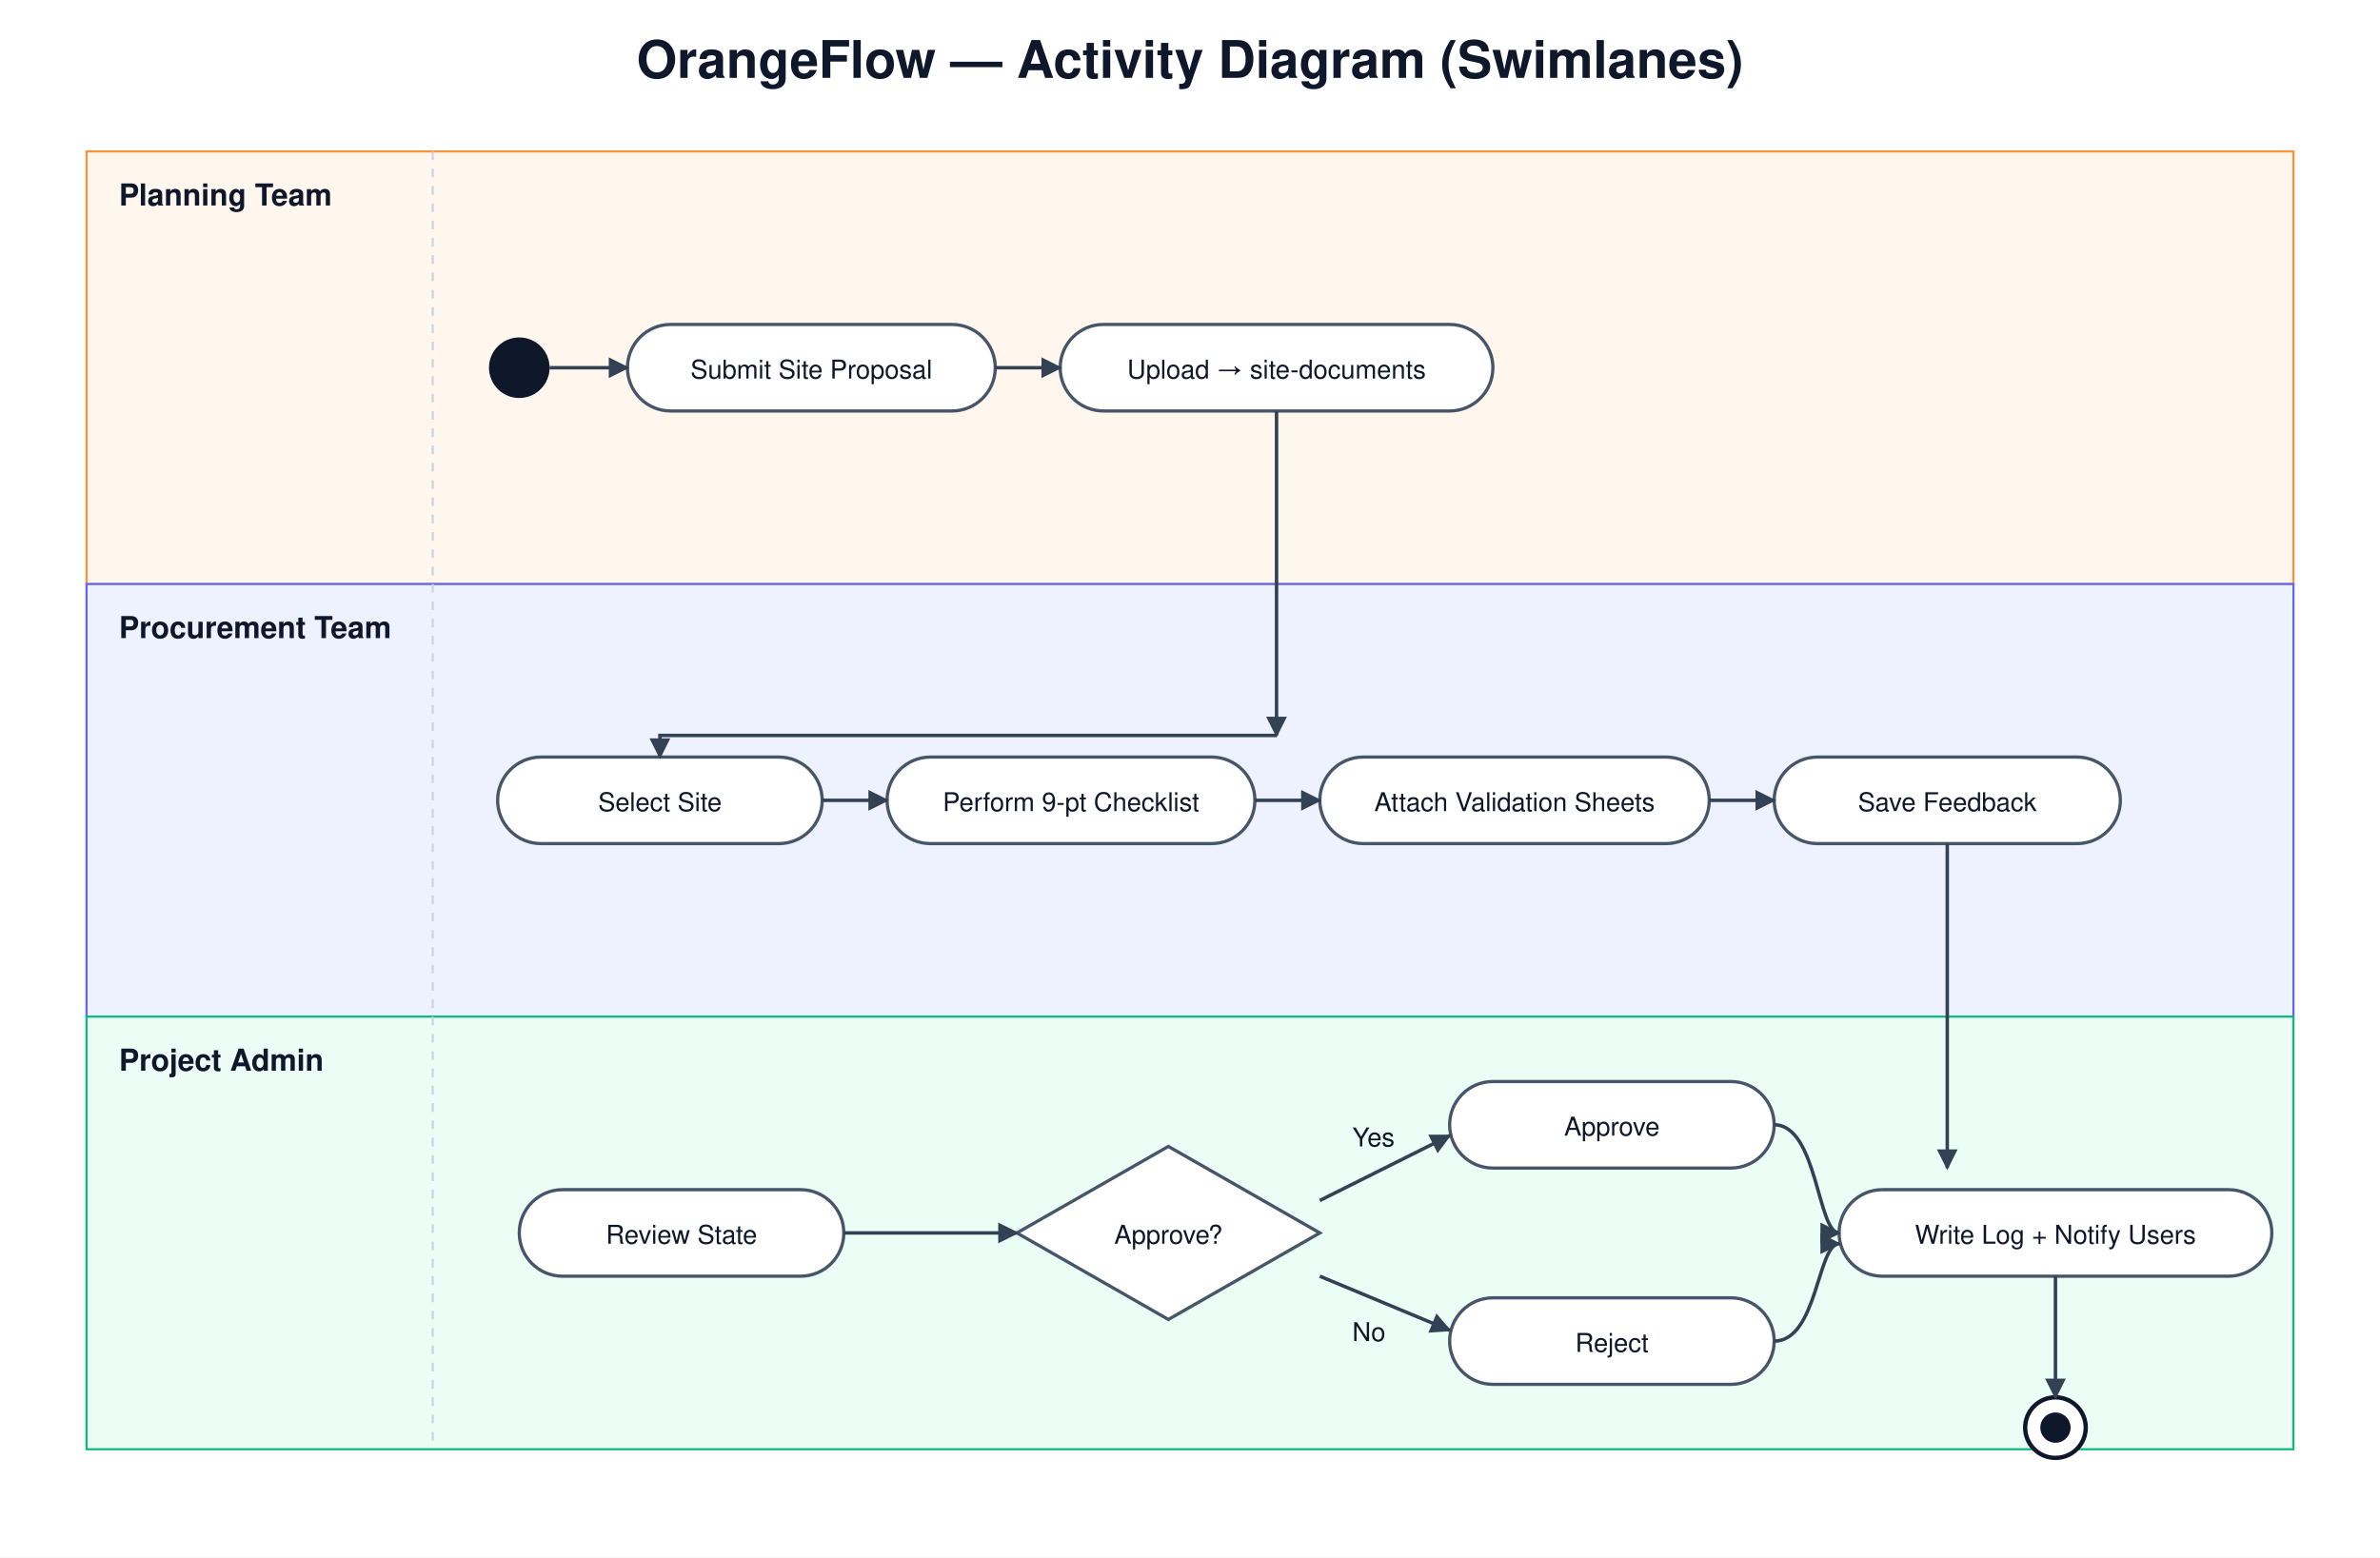
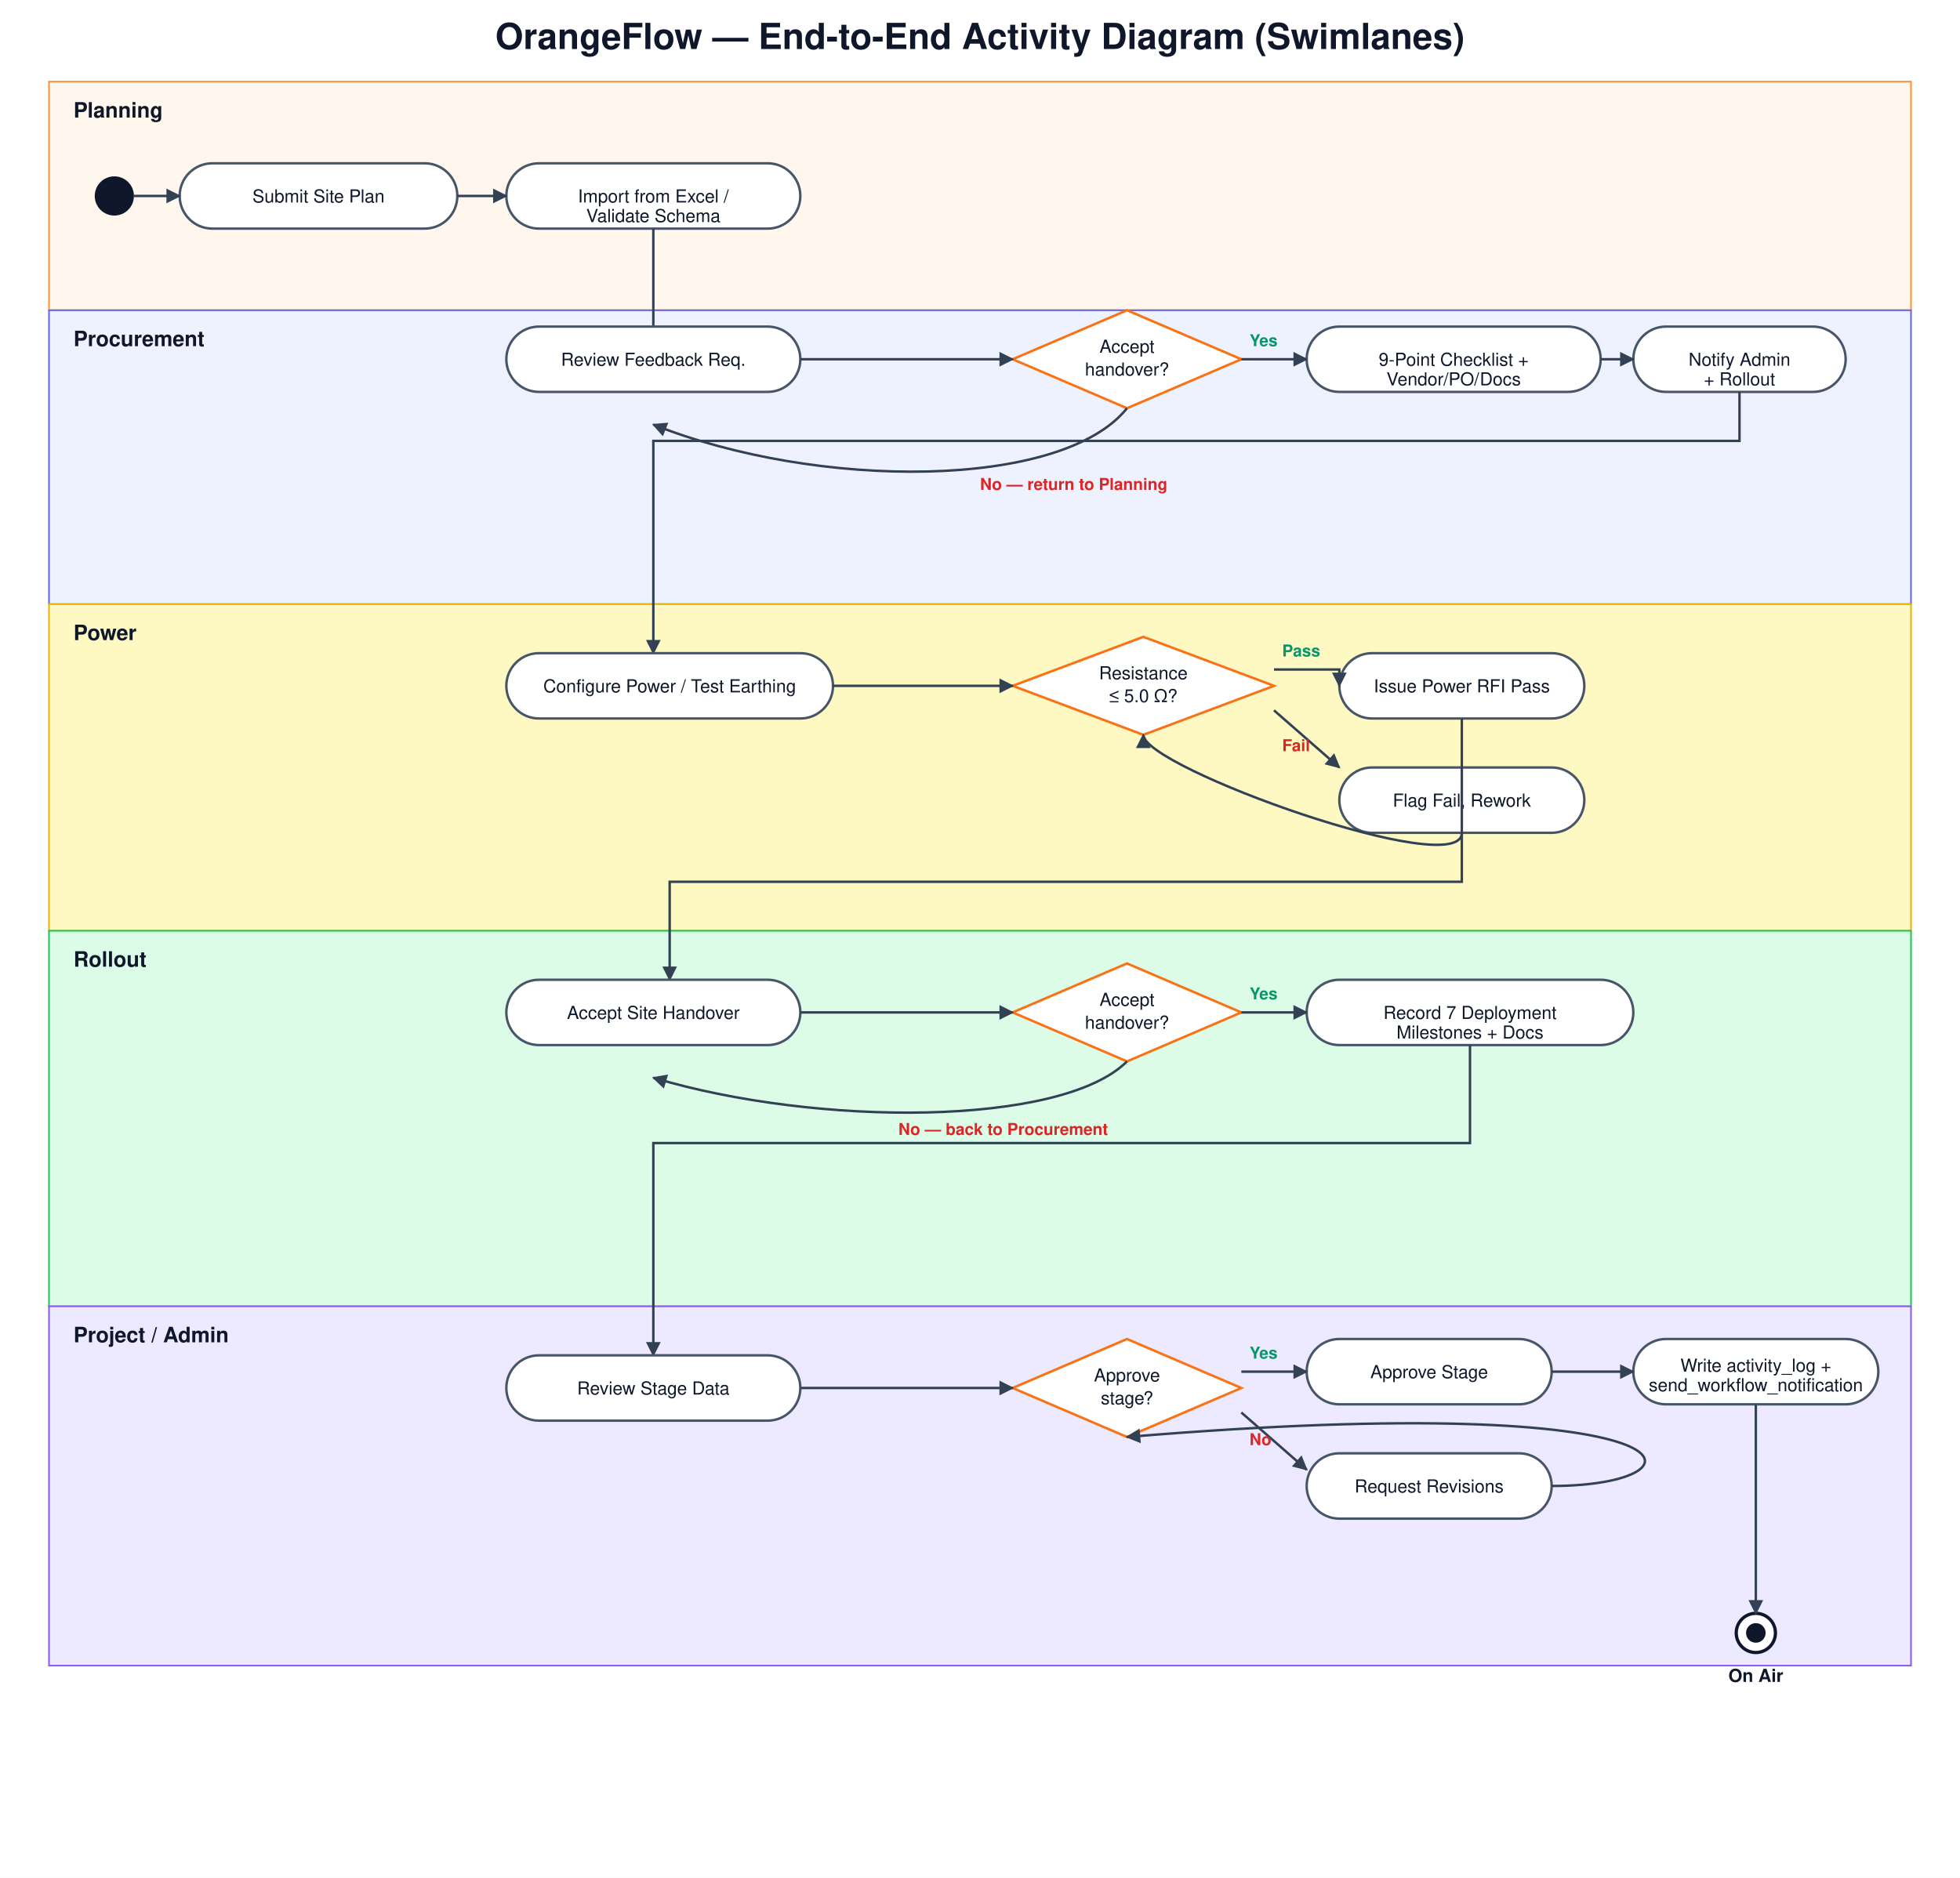
- <svg xmlns="http://www.w3.org/2000/svg" viewBox="0 0 1100 720" font-family="'Segoe UI',Helvetica,Arial,sans-serif">
+ <svg xmlns="http://www.w3.org/2000/svg" viewBox="0 0 1200 1150" font-family="'Segoe UI',Helvetica,Arial,sans-serif">
  <defs>
    <marker id="arr" viewBox="0 0 10 10" refX="9" refY="5" markerWidth="6" markerHeight="6" orient="auto-start-reverse">
      <path d="M0,0 L10,5 L0,10 z" fill="#334155" />
    </marker>
    <style>
-       .t{font-size:24px;font-weight:700;fill:#0f172a}
-       .lane{font-size:14px;font-weight:700;fill:#0f172a}
-       .n{font-size:12px;fill:#0f172a}
+       .t{font-size:22px;font-weight:700;fill:#0f172a}
+       .lane{font-size:13px;font-weight:700;fill:#0f172a}
+       .n{font-size:11px;fill:#0f172a}
      .act{fill:#fff;stroke:#475569;stroke-width:1.5}
-       .planning{fill:#fff7ed}
-       .procure{fill:#eef2ff}
-       .admin{fill:#ecfdf5}
-       .line{stroke:#334155;stroke-width:1.6;fill:none}
-       .div{stroke:#cbd5e1;stroke-width:1;stroke-dasharray:4 4}
+       .planning{fill:#fff7ed} .procure{fill:#eef2ff} .power{fill:#fef9c3} .rollout{fill:#dcfce7} .admin{fill:#ede9fe}
+       .line{stroke:#334155;stroke-width:1.5;fill:none}
+       .dec{fill:#fff;stroke:#f97316;stroke-width:1.5}
+       .yn{font-size:10px;font-weight:700}
    </style>
  </defs>
-   <rect width="1100" height="720" fill="#fff" />
-   <text class="t" x="550" y="36" text-anchor="middle">OrangeFlow — Activity Diagram (Swimlanes)</text>
-   <rect x="40" y="70" width="1020" height="200" class="planning" stroke="#fb923c" />
-   <rect x="40" y="270" width="1020" height="200" class="procure" stroke="#6366f1" />
-   <rect x="40" y="470" width="1020" height="200" class="admin" stroke="#10b981" />
-   <text class="lane" x="55" y="95">Planning Team</text>
-   <text class="lane" x="55" y="295">Procurement Team</text>
-   <text class="lane" x="55" y="495">Project Admin</text>
-   <line class="div" x1="200" y1="70" x2="200" y2="670" />
-   <circle cx="240" cy="170" r="14" fill="#0f172a" />
-   <rect class="act" x="290" y="150" width="170" height="40" rx="20" />
-   <text class="n" x="375" y="175" text-anchor="middle">Submit Site Proposal</text>
-   <rect class="act" x="490" y="150" width="200" height="40" rx="20" />
-   <text class="n" x="590" y="175" text-anchor="middle">Upload → site-documents</text>
-   <path class="line" d="M254,170 L290,170" marker-end="url(#arr)" />
-   <path class="line" d="M460,170 L490,170" marker-end="url(#arr)" />
-   <path class="line" d="M590,190 L590,340" marker-end="url(#arr)" />
-   <rect class="act" x="230" y="350" width="150" height="40" rx="20" />
-   <text class="n" x="305" y="375" text-anchor="middle">Select Site</text>
-   <rect class="act" x="410" y="350" width="170" height="40" rx="20" />
-   <text class="n" x="495" y="375" text-anchor="middle">Perform 9-pt Checklist</text>
-   <rect class="act" x="610" y="350" width="180" height="40" rx="20" />
-   <text class="n" x="700" y="375" text-anchor="middle">Attach Validation Sheets</text>
-   <rect class="act" x="820" y="350" width="160" height="40" rx="20" />
-   <text class="n" x="900" y="375" text-anchor="middle">Save Feedback</text>
-   <path class="line" d="M380,370 L410,370" marker-end="url(#arr)" />
-   <path class="line" d="M580,370 L610,370" marker-end="url(#arr)" />
-   <path class="line" d="M790,370 L820,370" marker-end="url(#arr)" />
-   <path class="line" d="M900,390 L900,540" marker-end="url(#arr)" />
-   <path class="line" d="M590,340 L305,340 L305,350" marker-end="url(#arr)" />
-   <rect class="act" x="240" y="550" width="150" height="40" rx="20" />
-   <text class="n" x="315" y="575" text-anchor="middle">Review State</text>
-   <polygon points="470,570 540,530 610,570 540,610" fill="#fff" stroke="#475569" stroke-width="1.5" />
-   <text class="n" x="540" y="575" text-anchor="middle">Approve?</text>
-   <rect class="act" x="670" y="500" width="150" height="40" rx="20" />
-   <text class="n" x="745" y="525" text-anchor="middle">Approve</text>
-   <rect class="act" x="670" y="600" width="150" height="40" rx="20" />
-   <text class="n" x="745" y="625" text-anchor="middle">Reject</text>
-   <rect class="act" x="850" y="550" width="200" height="40" rx="20" />
-   <text class="n" x="950" y="575" text-anchor="middle">Write Log + Notify Users</text>
-   <path class="line" d="M390,570 L470,570" marker-end="url(#arr)" />
-   <path class="line" d="M610,555 L670,525" marker-end="url(#arr)" />
-   <text class="n" x="625" y="530">Yes</text>
-   <path class="line" d="M610,590 L670,615" marker-end="url(#arr)" />
-   <text class="n" x="625" y="620">No</text>
-   <path class="line" d="M820,520 C 840,520 840,570 850,570" marker-end="url(#arr)" />
-   <path class="line" d="M820,620 C 840,620 840,575 850,575" marker-end="url(#arr)" />
-   <circle cx="950" cy="660" r="14" fill="#fff" stroke="#0f172a" stroke-width="2" />
-   <circle cx="950" cy="660" r="7" fill="#0f172a" />
-   <path class="line" d="M950,590 L950,646" marker-end="url(#arr)" />
+   <rect width="1200" height="1150" fill="#fff" />
+   <text class="t" x="600" y="30" text-anchor="middle">OrangeFlow — End-to-End Activity Diagram (Swimlanes)</text>
+   <rect x="30" y="50" width="1140" height="140" class="planning" stroke="#fb923c" />
+   <rect x="30" y="190" width="1140" height="180" class="procure" stroke="#6366f1" />
+   <rect x="30" y="370" width="1140" height="200" class="power" stroke="#eab308" />
+   <rect x="30" y="570" width="1140" height="230" class="rollout" stroke="#22c55e" />
+   <rect x="30" y="800" width="1140" height="220" class="admin" stroke="#8b5cf6" />
+   <text class="lane" x="45" y="72">Planning</text>
+   <text class="lane" x="45" y="212">Procurement</text>
+   <text class="lane" x="45" y="392">Power</text>
+   <text class="lane" x="45" y="592">Rollout</text>
+   <text class="lane" x="45" y="822">Project / Admin</text>
+   <circle cx="70" cy="120" r="12" fill="#0f172a" />
+   <rect class="act" x="110" y="100" width="170" height="40" rx="20" />
+   <text class="n" x="195" y="124" text-anchor="middle">Submit Site Plan</text>
+   <rect class="act" x="310" y="100" width="180" height="40" rx="20" />
+   <text class="n" x="400" y="124" text-anchor="middle">Import from Excel /</text>
+   <text class="n" x="400" y="136" text-anchor="middle">Validate Schema</text>
+   <path class="line" d="M82,120 L110,120" marker-end="url(#arr)" />
+   <path class="line" d="M280,120 L310,120" marker-end="url(#arr)" />
+   <path class="line" d="M400,140 L400,210" marker-end="url(#arr)" />
+   <rect class="act" x="310" y="200" width="180" height="40" rx="20" />
+   <text class="n" x="400" y="224" text-anchor="middle">Review Feedback Req.</text>
+   <polygon class="dec" points="620,220 690,190 760,220 690,250" />
+   <text class="n" x="690" y="216" text-anchor="middle">Accept</text>
+   <text class="n" x="690" y="230" text-anchor="middle">handover?</text>
+   <rect class="act" x="800" y="200" width="180" height="40" rx="20" />
+   <text class="n" x="890" y="224" text-anchor="middle">9-Point Checklist +</text>
+   <text class="n" x="890" y="236" text-anchor="middle">Vendor/PO/Docs</text>
+   <path class="line" d="M490,220 L620,220" marker-end="url(#arr)" />
+   <path class="line" d="M760,220 L800,220" marker-end="url(#arr)" />
+   <text class="yn" x="765" y="212" fill="#059669">Yes</text>
+   <path class="line" d="M690,250 C 650,300 500,300 400,260" marker-end="url(#arr)" />
+   <text class="yn" x="600" y="300" fill="#dc2626">No — return to Planning</text>
+   <rect class="act" x="1000" y="200" width="130" height="40" rx="20" />
+   <text class="n" x="1065" y="224" text-anchor="middle">Notify Admin</text>
+   <text class="n" x="1065" y="236" text-anchor="middle">+ Rollout</text>
+   <path class="line" d="M980,220 L1000,220" marker-end="url(#arr)" />
+   <path class="line" d="M1065,240 L1065,270 L400,270 L400,400" marker-end="url(#arr)" />
+   <rect class="act" x="310" y="400" width="200" height="40" rx="20" />
+   <text class="n" x="410" y="424" text-anchor="middle">Configure Power / Test Earthing</text>
+   <polygon class="dec" points="620,420 700,390 780,420 700,450" />
+   <text class="n" x="700" y="416" text-anchor="middle">Resistance</text>
+   <text class="n" x="700" y="430" text-anchor="middle">≤ 5.0 Ω?</text>
+   <rect class="act" x="820" y="400" width="150" height="40" rx="20" />
+   <text class="n" x="895" y="424" text-anchor="middle">Issue Power RFI Pass</text>
+   <rect class="act" x="820" y="470" width="150" height="40" rx="20" />
+   <text class="n" x="895" y="494" text-anchor="middle">Flag Fail, Rework</text>
+   <path class="line" d="M510,420 L620,420" marker-end="url(#arr)" />
+   <path class="line" d="M780,410 L820,410 L820,420" marker-end="url(#arr)" />
+   <text class="yn" x="785" y="402" fill="#059669">Pass</text>
+   <path class="line" d="M780,435 L820,470" marker-end="url(#arr)" />
+   <text class="yn" x="785" y="460" fill="#dc2626">Fail</text>
+   <path class="line" d="M895,510 C 895,540 700,470 700,450" marker-end="url(#arr)" />
+   <path class="line" d="M895,440 L895,540 L410,540 L410,600" marker-end="url(#arr)" />
+   <rect class="act" x="310" y="600" width="180" height="40" rx="20" />
+   <text class="n" x="400" y="624" text-anchor="middle">Accept Site Handover</text>
+   <polygon class="dec" points="620,620 690,590 760,620 690,650" />
+   <text class="n" x="690" y="616" text-anchor="middle">Accept</text>
+   <text class="n" x="690" y="630" text-anchor="middle">handover?</text>
+   <rect class="act" x="800" y="600" width="200" height="40" rx="20" />
+   <text class="n" x="900" y="624" text-anchor="middle">Record 7 Deployment</text>
+   <text class="n" x="900" y="636" text-anchor="middle">Milestones + Docs</text>
+   <path class="line" d="M490,620 L620,620" marker-end="url(#arr)" />
+   <path class="line" d="M760,620 L800,620" marker-end="url(#arr)" />
+   <text class="yn" x="765" y="612" fill="#059669">Yes</text>
+   <path class="line" d="M690,650 C 650,690 500,690 400,660" marker-end="url(#arr)" />
+   <text class="yn" x="550" y="695" fill="#dc2626">No — back to Procurement</text>
+   <path class="line" d="M900,640 L900,700 L400,700 L400,830" marker-end="url(#arr)" />
+   <rect class="act" x="310" y="830" width="180" height="40" rx="20" />
+   <text class="n" x="400" y="854" text-anchor="middle">Review Stage Data</text>
+   <polygon class="dec" points="620,850 690,820 760,850 690,880" />
+   <text class="n" x="690" y="846" text-anchor="middle">Approve</text>
+   <text class="n" x="690" y="860" text-anchor="middle">stage?</text>
+   <rect class="act" x="800" y="820" width="150" height="40" rx="20" />
+   <text class="n" x="875" y="844" text-anchor="middle">Approve Stage</text>
+   <rect class="act" x="800" y="890" width="150" height="40" rx="20" />
+   <text class="n" x="875" y="914" text-anchor="middle">Request Revisions</text>
+   <path class="line" d="M490,850 L620,850" marker-end="url(#arr)" />
+   <path class="line" d="M760,840 L800,840" marker-end="url(#arr)" />
+   <text class="yn" x="765" y="832" fill="#059669">Yes</text>
+   <path class="line" d="M760,865 L800,900" marker-end="url(#arr)" />
+   <text class="yn" x="765" y="885" fill="#dc2626">No</text>
+   <path class="line" d="M950,910 C 1050,910 1050,850 690,880" marker-end="url(#arr)" />
+   <rect class="act" x="1000" y="820" width="150" height="40" rx="20" />
+   <text class="n" x="1075" y="840" text-anchor="middle">Write activity_log +</text>
+   <text class="n" x="1075" y="852" text-anchor="middle">send_workflow_notification</text>
+   <path class="line" d="M950,840 L1000,840" marker-end="url(#arr)" />
+   <circle cx="1075" cy="1000" r="12" fill="#fff" stroke="#0f172a" stroke-width="2" />
+   <circle cx="1075" cy="1000" r="6" fill="#0f172a" />
+   <text class="n" x="1075" y="1030" text-anchor="middle" font-weight="700">On Air</text>
+   <path class="line" d="M1075,860 L1075,988" marker-end="url(#arr)" />
</svg>
